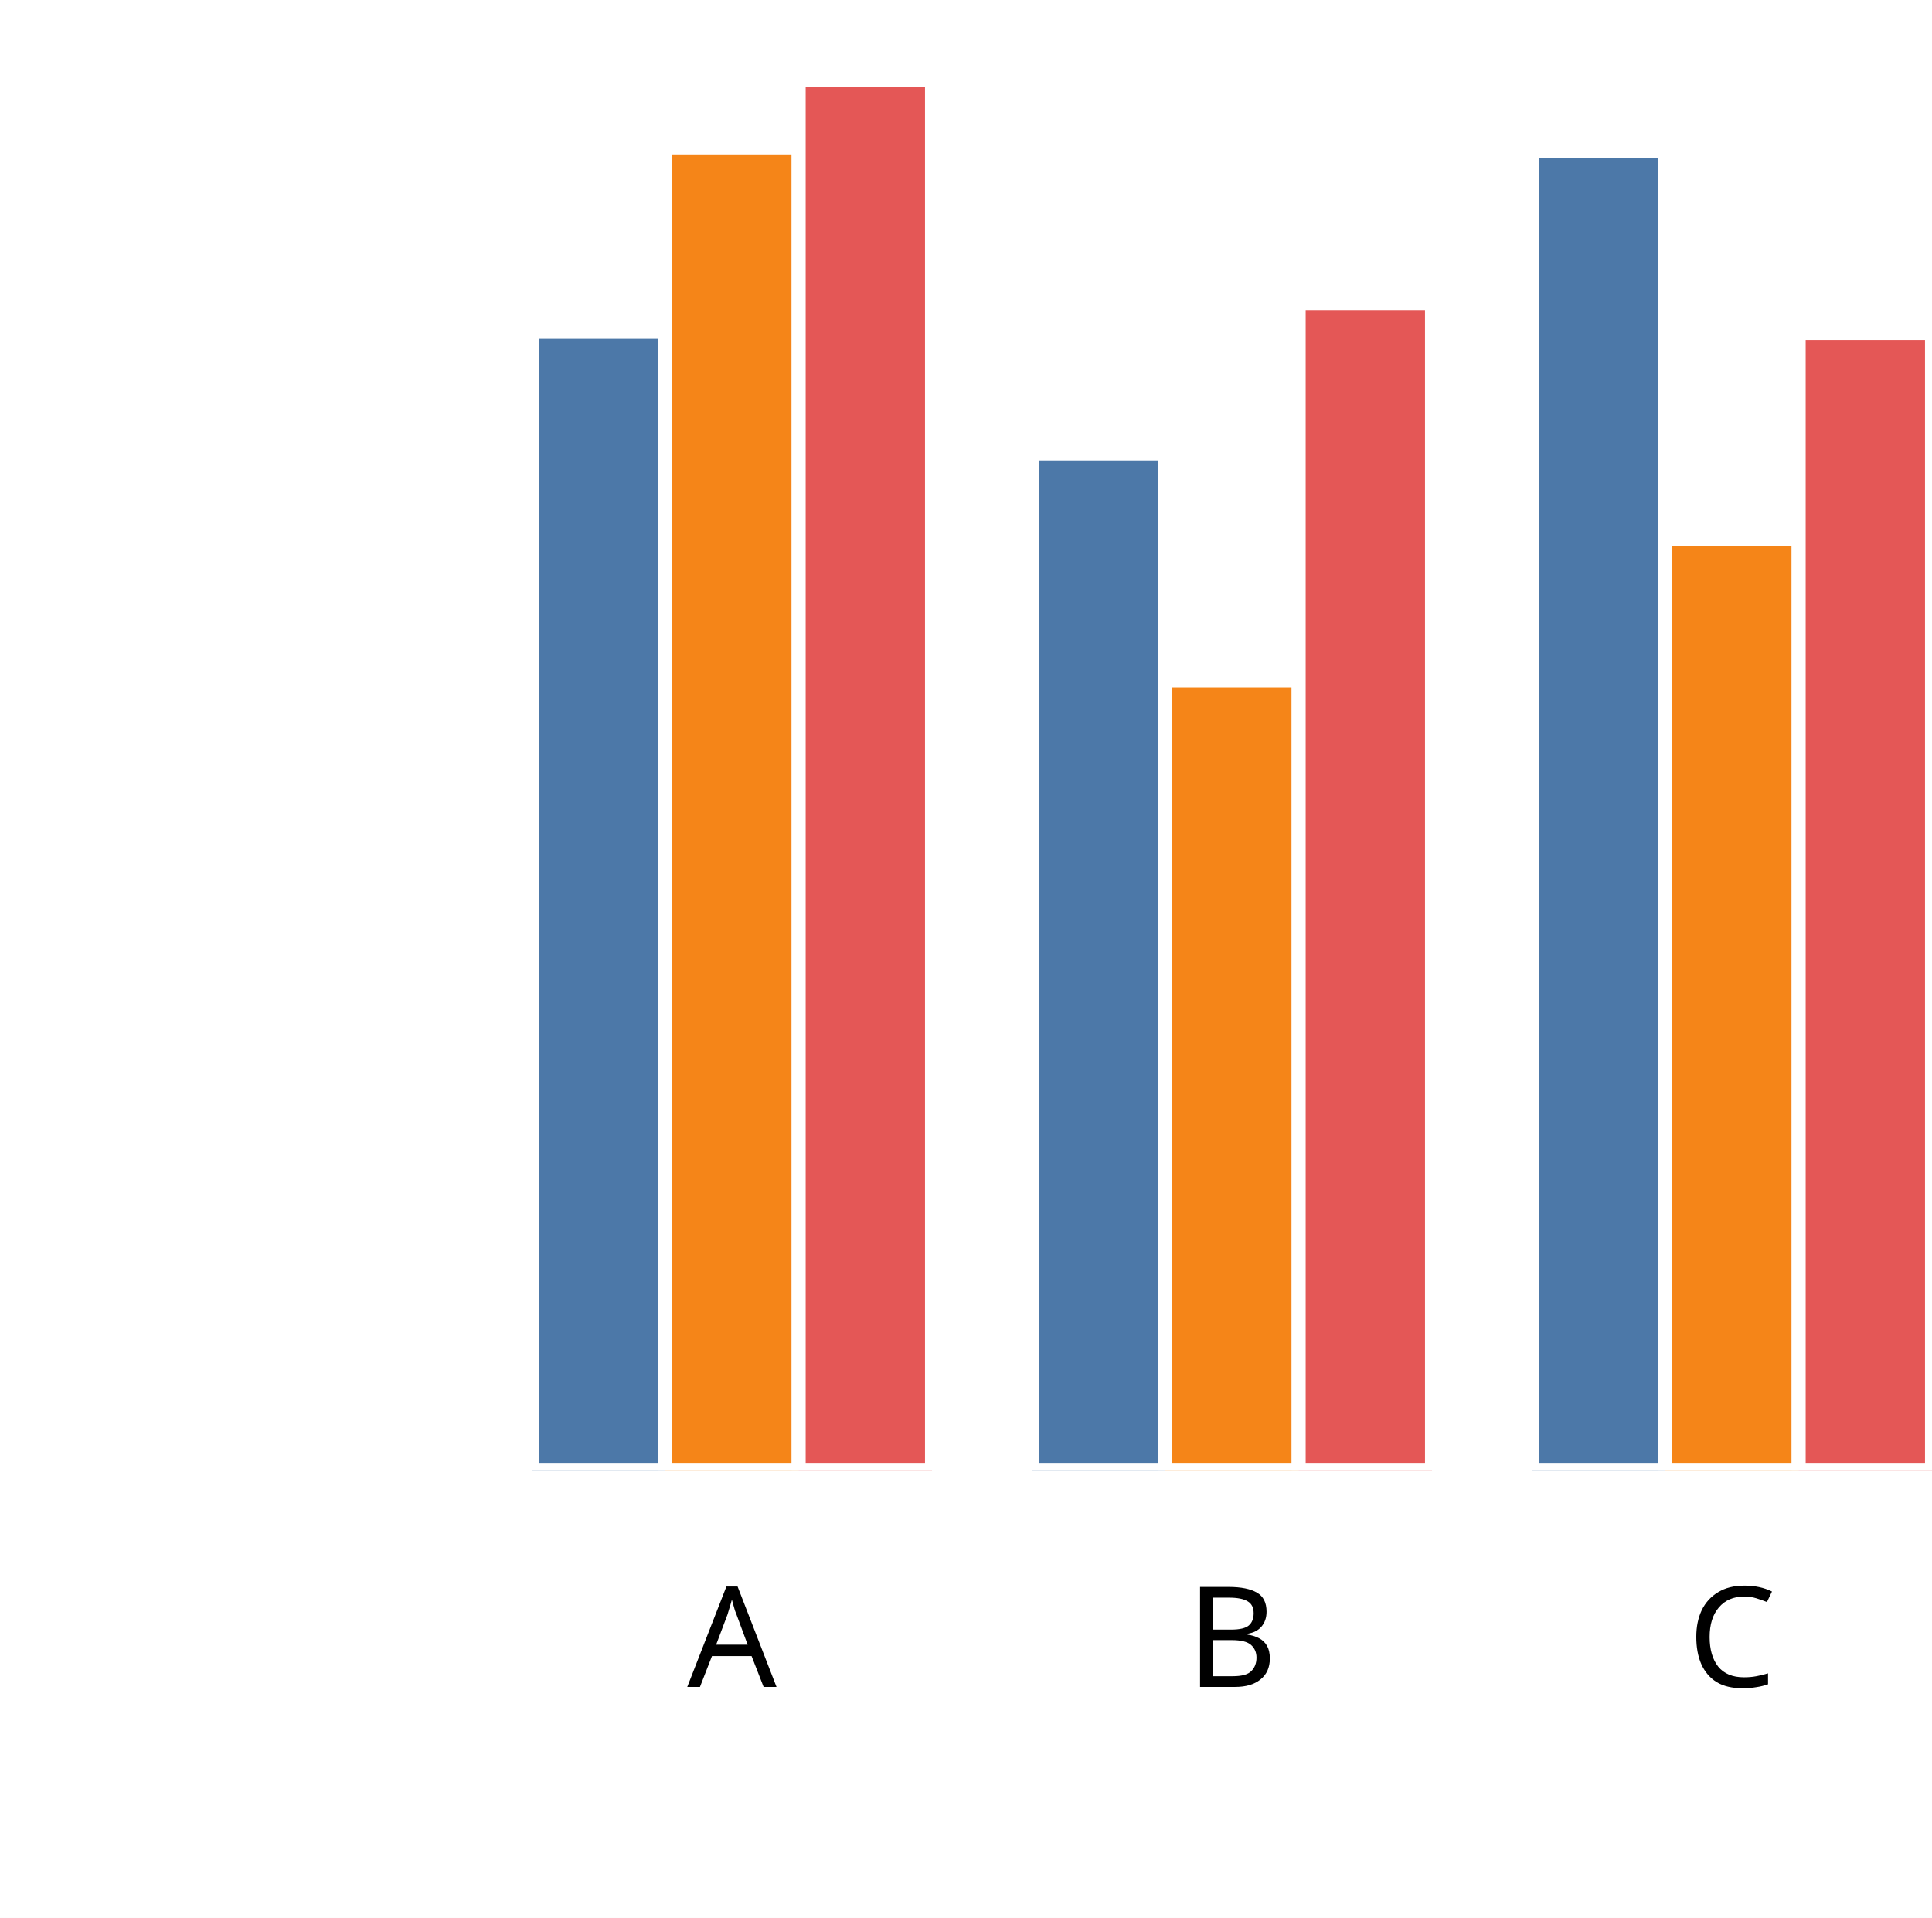
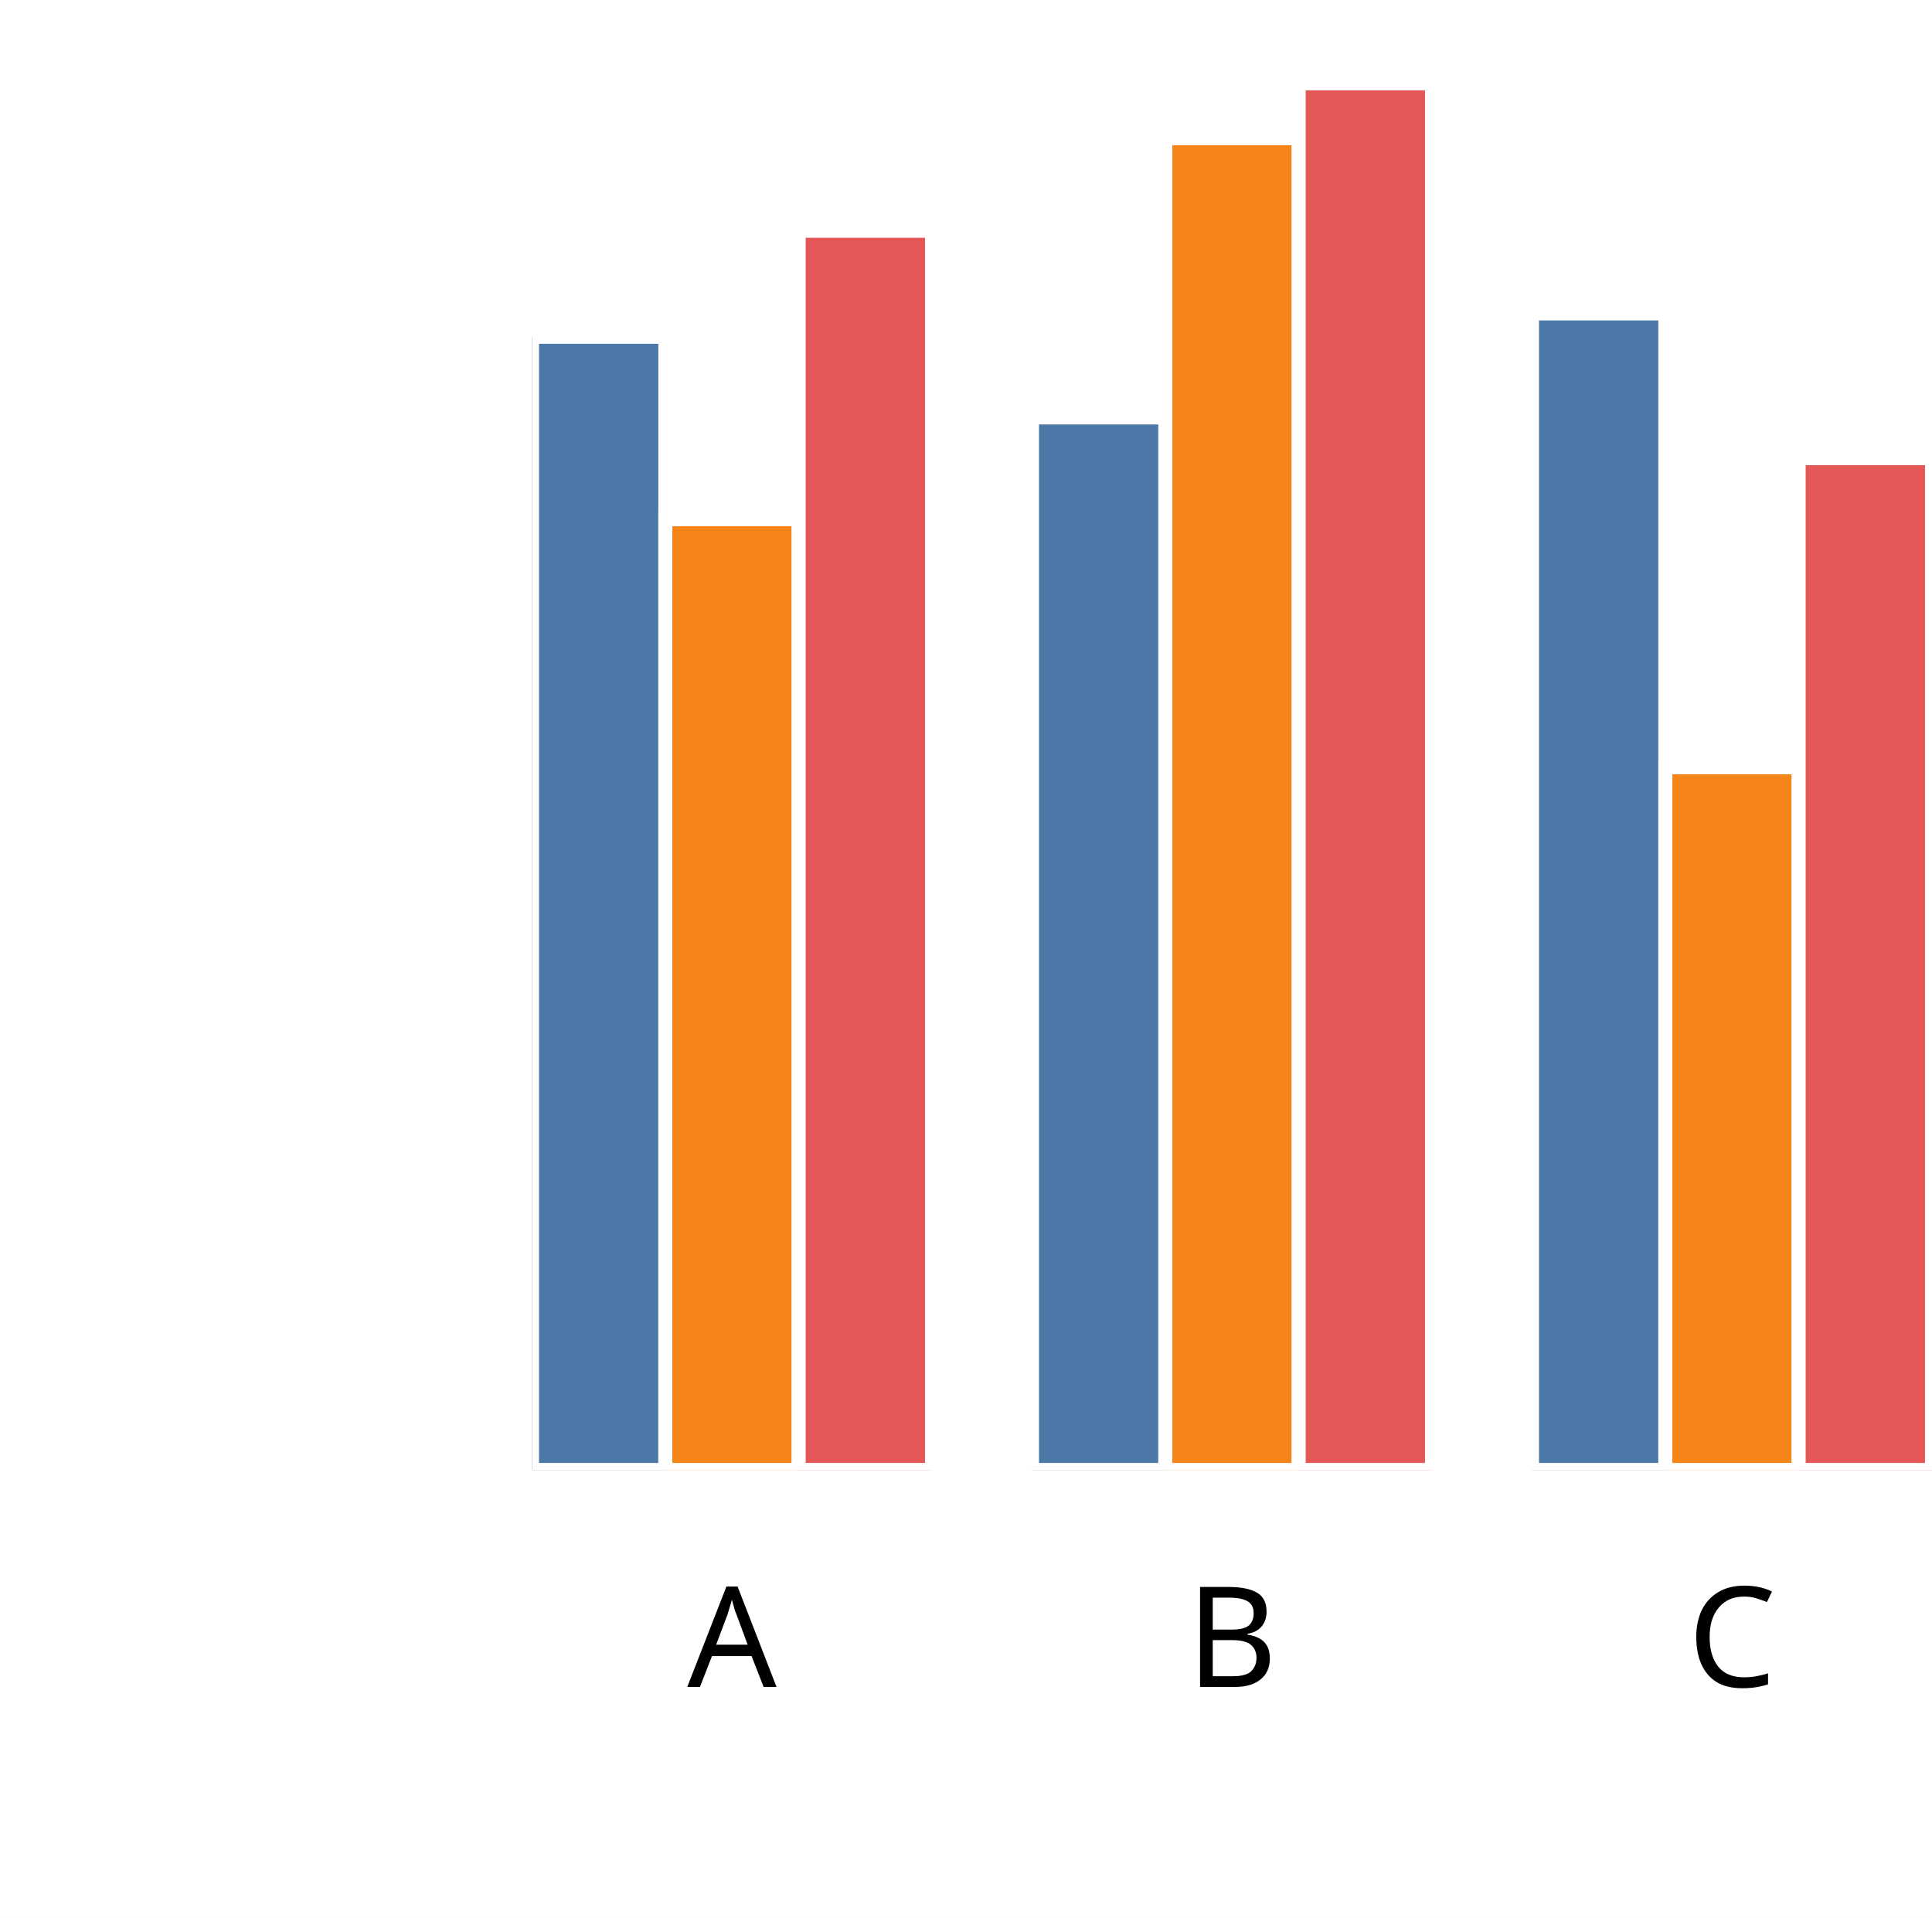
<svg xmlns="http://www.w3.org/2000/svg" version="1.1" class="marks" width="138" height="137" viewBox="0 0 138 137">
  <rect width="138" height="137" fill="white" />
  <g fill="none" stroke-miterlimit="10" transform="translate(38,5)">
    <g class="mark-group role-frame root" role="graphics-object" aria-roledescription="group mark container">
      <g transform="translate(0,0)">
        <path class="background" aria-hidden="true" d="M0,0h100v100h-100Z" />
        <g>
          <g class="mark-group role-axis" role="graphics-symbol" aria-roledescription="axis" aria-label="X-axis titled 'x' for a discrete scale with 3 values: A, B, C">
            <g transform="translate(0.5,100.5)">
              <path class="background" aria-hidden="true" d="M0,0h0v0h0Z" pointer-events="none" />
              <g>
                <g class="mark-rule role-axis-tick" pointer-events="none">
                  <line transform="translate(14,0)" x2="0" y2="5" stroke="white" stroke-width="1.01" opacity="1" />
                  <line transform="translate(50,0)" x2="0" y2="5" stroke="white" stroke-width="1.01" opacity="1" />
                  <line transform="translate(85,0)" x2="0" y2="5" stroke="white" stroke-width="1.01" opacity="1" />
                </g>
                <g class="mark-text role-axis-label" pointer-events="none">
                  <text text-anchor="middle" transform="translate(13.78571,15)" font-family="sans-serif" font-size="10px" font-style="normal" font-weight="400" fill="black" opacity="1">A</text>
                  <text text-anchor="middle" transform="translate(49.5,15)" font-family="sans-serif" font-size="10px" font-style="normal" font-weight="400" fill="black" opacity="1">B</text>
                  <text text-anchor="middle" transform="translate(85.21429,15)" font-family="sans-serif" font-size="10px" font-style="normal" font-weight="400" fill="black" opacity="1">C</text>
                </g>
                <g class="mark-text role-axis-title" pointer-events="none">
                  <text text-anchor="middle" transform="translate(50,30)" font-family="sans-serif" font-size="11px" font-style="normal" font-weight="400" fill="white" opacity="1">x</text>
                </g>
              </g>
              <path class="foreground" aria-hidden="true" d="" pointer-events="none" display="none" />
            </g>
          </g>
          <g class="mark-group role-axis" role="graphics-symbol" aria-roledescription="axis" aria-label="Y-axis titled 'sum of y' for a linear scale with values from 0.0 to 2.0">
            <g transform="translate(0.5,0.5)">
              <path class="background" aria-hidden="true" d="M0,0h0v0h0Z" pointer-events="none" />
              <g>
                <g class="mark-rule role-axis-tick" pointer-events="none">
                  <line transform="translate(0,100)" x2="-5" y2="0" stroke="white" stroke-width="1.01" opacity="1" />
                  <line transform="translate(0,75)" x2="-5" y2="0" stroke="white" stroke-width="1.01" opacity="1" />
                  <line transform="translate(0,50)" x2="-5" y2="0" stroke="white" stroke-width="1.01" opacity="1" />
                  <line transform="translate(0,25)" x2="-5" y2="0" stroke="white" stroke-width="1.01" opacity="1" />
                  <line transform="translate(0,0)" x2="-5" y2="0" stroke="white" stroke-width="1.01" opacity="1" />
                </g>
                <g class="mark-text role-axis-label" pointer-events="none">
                  <text text-anchor="end" transform="translate(-7,103)" font-family="sans-serif" font-size="10px" font-style="normal" font-weight="400" fill="white" opacity="1">0.0</text>
                  <text text-anchor="end" transform="translate(-7,78)" font-family="sans-serif" font-size="10px" font-style="normal" font-weight="400" fill="white" opacity="1">0.5</text>
                  <text text-anchor="end" transform="translate(-7,53)" font-family="sans-serif" font-size="10px" font-style="normal" font-weight="400" fill="white" opacity="1">1.0</text>
                  <text text-anchor="end" transform="translate(-7,28)" font-family="sans-serif" font-size="10px" font-style="normal" font-weight="400" fill="white" opacity="1">1.5</text>
                  <text text-anchor="end" transform="translate(-7,3)" font-family="sans-serif" font-size="10px" font-style="normal" font-weight="400" fill="white" opacity="1">2.0</text>
                </g>
                <g class="mark-text role-axis-title" pointer-events="none">
                  <text text-anchor="middle" transform="translate(-26.90332,50) rotate(-90) translate(0,-2)" font-family="sans-serif" font-size="11px" font-style="normal" font-weight="400" fill="white" opacity="1">sum of y</text>
                </g>
              </g>
              <path class="foreground" aria-hidden="true" d="" pointer-events="none" display="none" />
            </g>
          </g>
          <g class="mark-group role-scope" clip-path="url(#clip1)" role="graphics-object" aria-roledescription="group mark container">
            <g transform="translate(0,0)">
              <path class="background" aria-hidden="true" d="M0,0h0v0h0Z" />
              <g>
                <g class="mark-rect role-mark" role="graphics-symbol" aria-roledescription="rect mark container">
-                   <path d="M1.7763568394002505e-15,18.709h9.524v81.291h-9.524Z" fill="#4c78a8" stroke="white" stroke-width="1" opacity="1" />
-                   <path d="M9.524,5.528h9.524v94.472h-9.524Z" fill="#f58518" stroke="white" stroke-width="1" opacity="1" />
-                   <path d="M19.048,0.729h9.524v99.271h-9.524Z" fill="#e45756" stroke="white" stroke-width="1" opacity="1" />
+                   <path d="M1.7763568394002505e-15,19.061h9.524v80.939h-9.524Z" fill="#4c78a8" stroke="white" stroke-width="1" opacity="1" />
+                   <path d="M9.524,32.09h9.524v67.91h-9.524Z" fill="#f58518" stroke="white" stroke-width="1" opacity="1" />
+                   <path d="M19.048,11.484h9.524v88.516h-9.524Z" fill="#e45756" stroke="white" stroke-width="1" opacity="1" />
                </g>
              </g>
              <path class="foreground" aria-hidden="true" d="" display="none" />
            </g>
            <g transform="translate(35.71429,0)">
              <path class="background" aria-hidden="true" d="M0,0h0v0h0Z" />
              <g>
                <g class="mark-rect role-mark" role="graphics-symbol" aria-roledescription="rect mark container">
-                   <path d="M1.7763568394002505e-15,27.384h9.524v72.616h-9.524Z" fill="#4c78a8" stroke="white" stroke-width="1" opacity="1" />
-                   <path d="M9.524,43.601h9.524v56.399h-9.524Z" fill="#f58518" stroke="white" stroke-width="1" opacity="1" />
-                   <path d="M19.048,16.648h9.524v83.352h-9.524Z" fill="#e45756" stroke="white" stroke-width="1" opacity="1" />
+                   <path d="M1.7763568394002505e-15,24.819h9.524v75.181h-9.524Z" fill="#4c78a8" stroke="white" stroke-width="1" opacity="1" />
+                   <path d="M9.524,4.873h9.524v95.127h-9.524Z" fill="#f58518" stroke="white" stroke-width="1" opacity="1" />
+                   <path d="M19.048,0.953h9.524v99.047h-9.524Z" fill="#e45756" stroke="white" stroke-width="1" opacity="1" />
                </g>
              </g>
              <path class="foreground" aria-hidden="true" d="" display="none" />
            </g>
            <g transform="translate(71.42857,0)">
              <path class="background" aria-hidden="true" d="M0,0h0v0h0Z" />
              <g>
                <g class="mark-rect role-mark" role="graphics-symbol" aria-roledescription="rect mark container">
-                   <path d="M1.7763568394002505e-15,5.816h9.524v94.184h-9.524Z" fill="#4c78a8" stroke="white" stroke-width="1" opacity="1" />
-                   <path d="M9.524,33.509h9.524v66.491h-9.524Z" fill="#f58518" stroke="white" stroke-width="1" opacity="1" />
-                   <path d="M19.048,18.79h9.524v81.21h-9.524Z" fill="#e45756" stroke="white" stroke-width="1" opacity="1" />
+                   <path d="M1.7763568394002505e-15,17.39h9.524v82.61h-9.524Z" fill="#4c78a8" stroke="white" stroke-width="1" opacity="1" />
+                   <path d="M9.524,49.81h9.524v50.19h-9.524Z" fill="#f58518" stroke="white" stroke-width="1" opacity="1" />
+                   <path d="M19.048,27.727h9.524v72.273h-9.524Z" fill="#e45756" stroke="white" stroke-width="1" opacity="1" />
                </g>
              </g>
              <path class="foreground" aria-hidden="true" d="" display="none" />
            </g>
          </g>
        </g>
        <path class="foreground" aria-hidden="true" d="" display="none" />
      </g>
    </g>
  </g>
  <defs>
    <clipPath id="clip1">
      <rect x="0" y="0" width="100" height="100" />
    </clipPath>
  </defs>
</svg>
